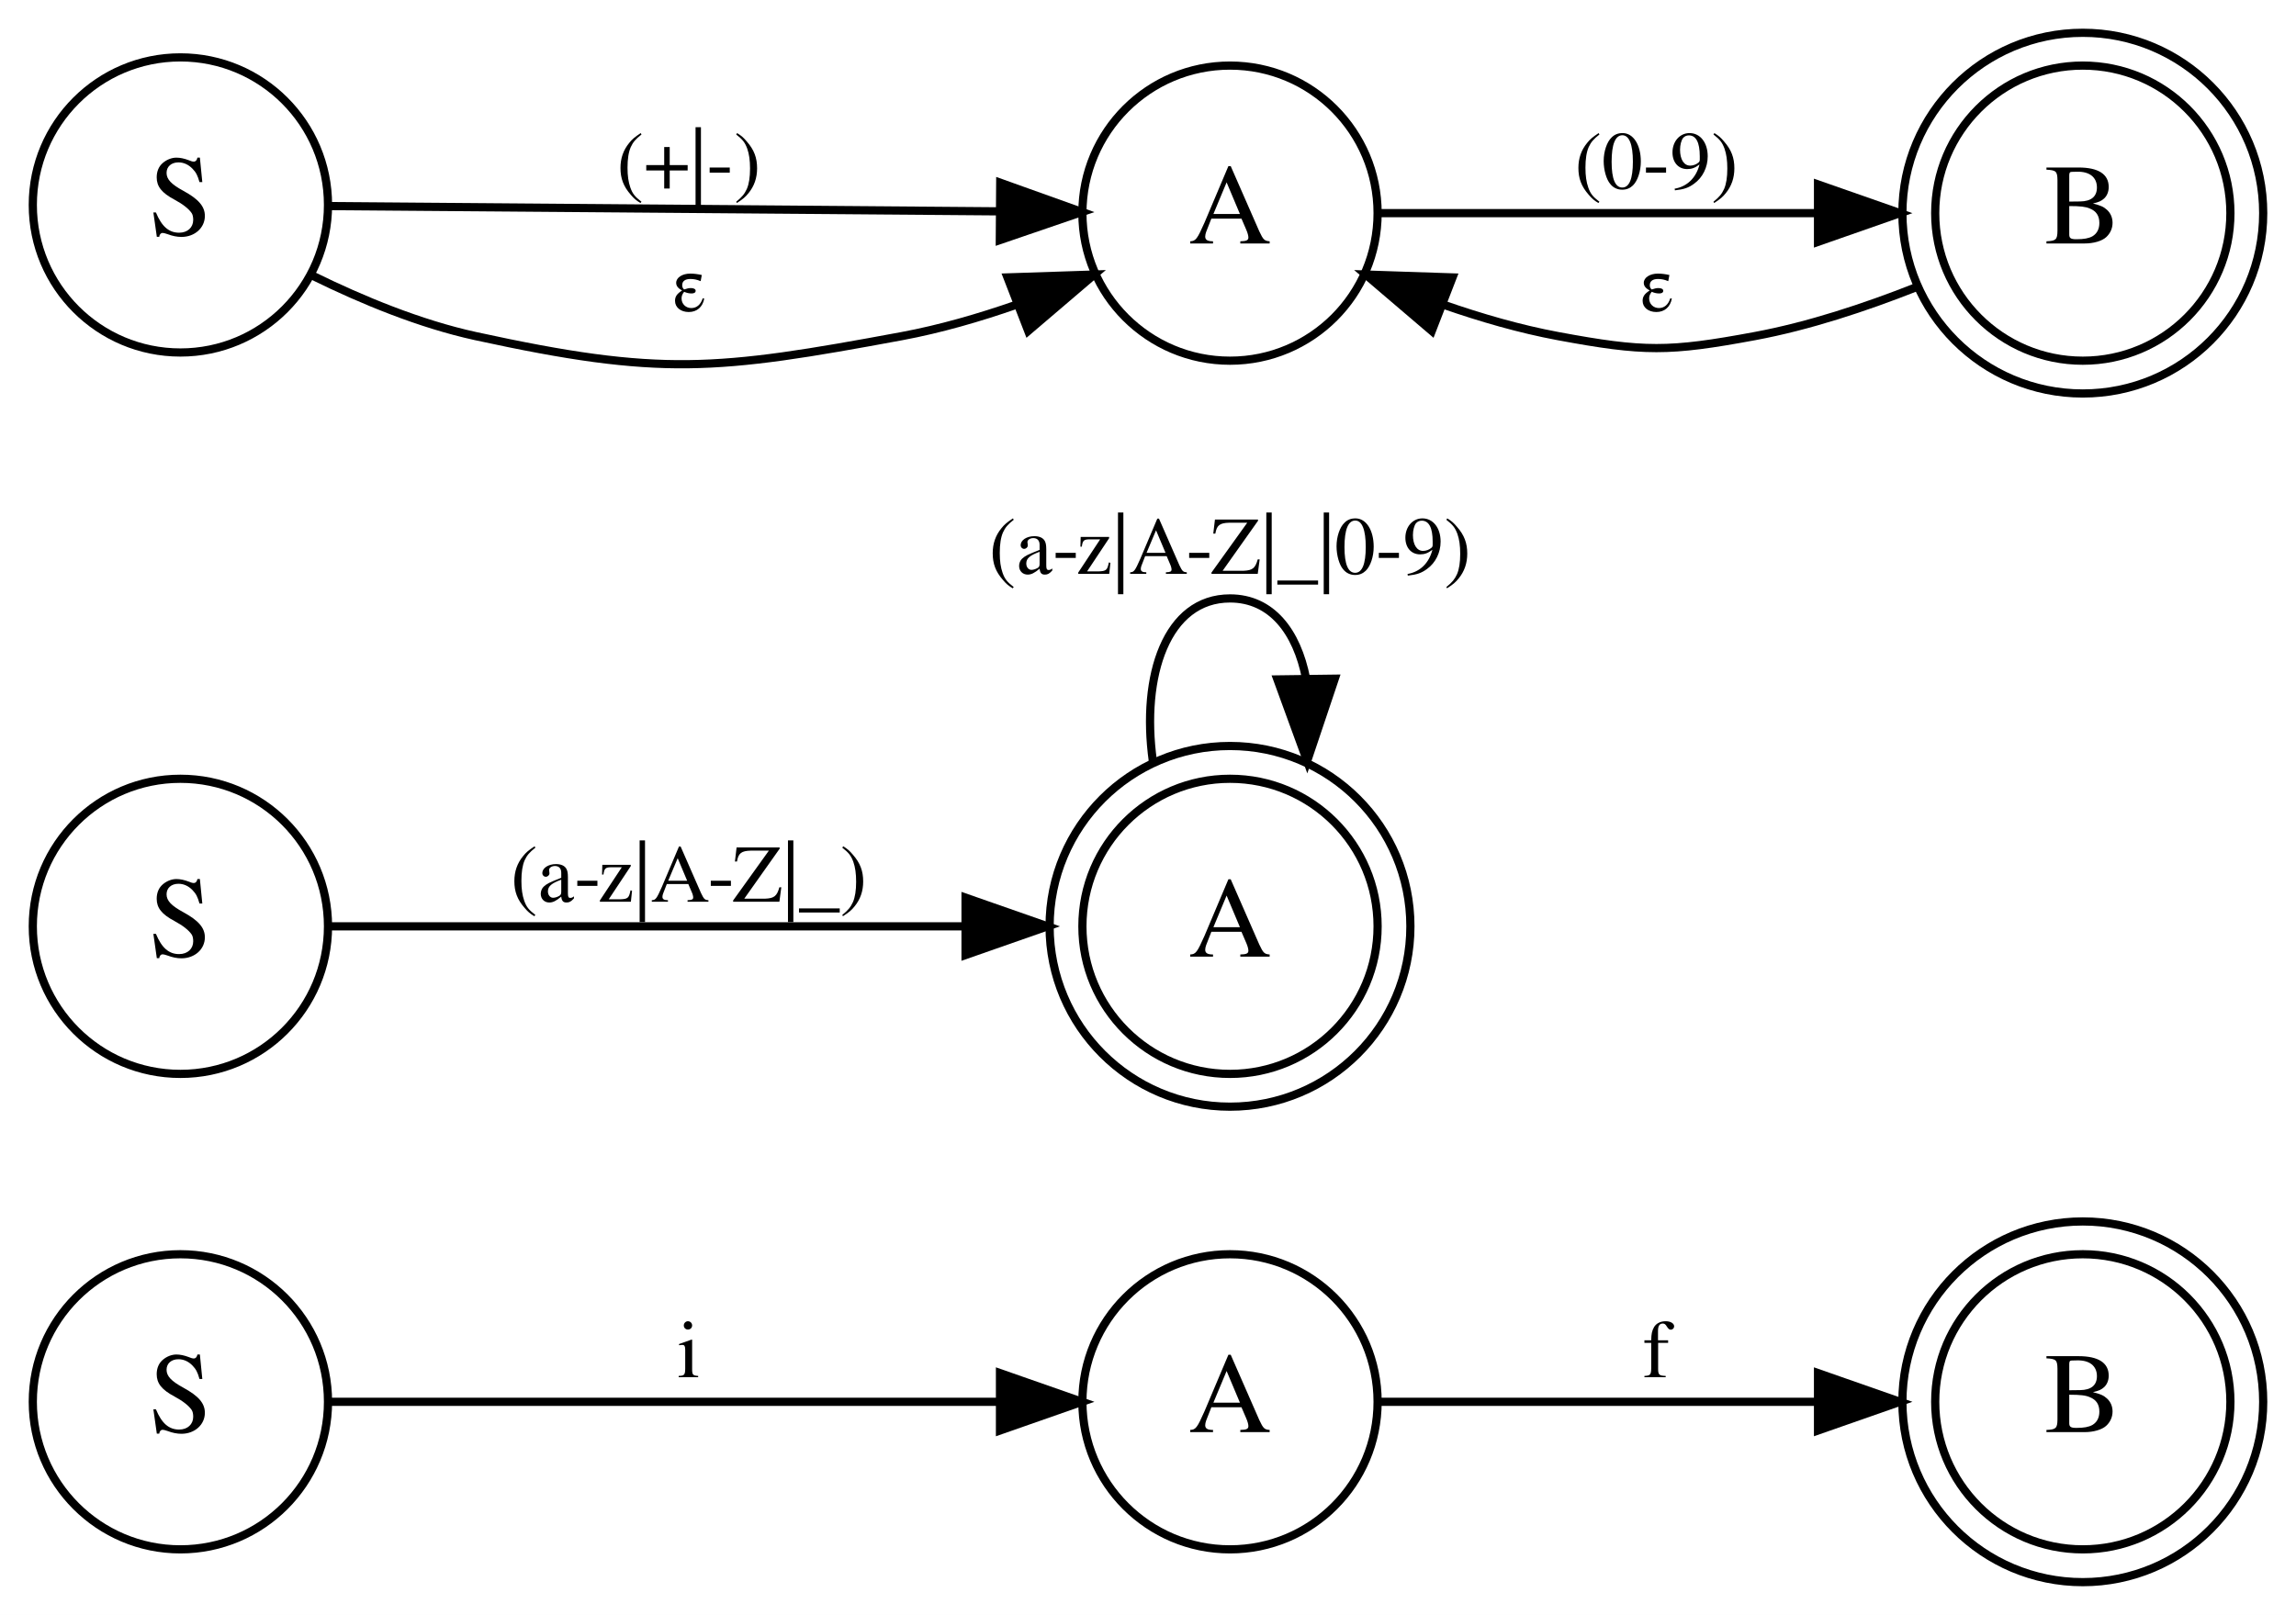
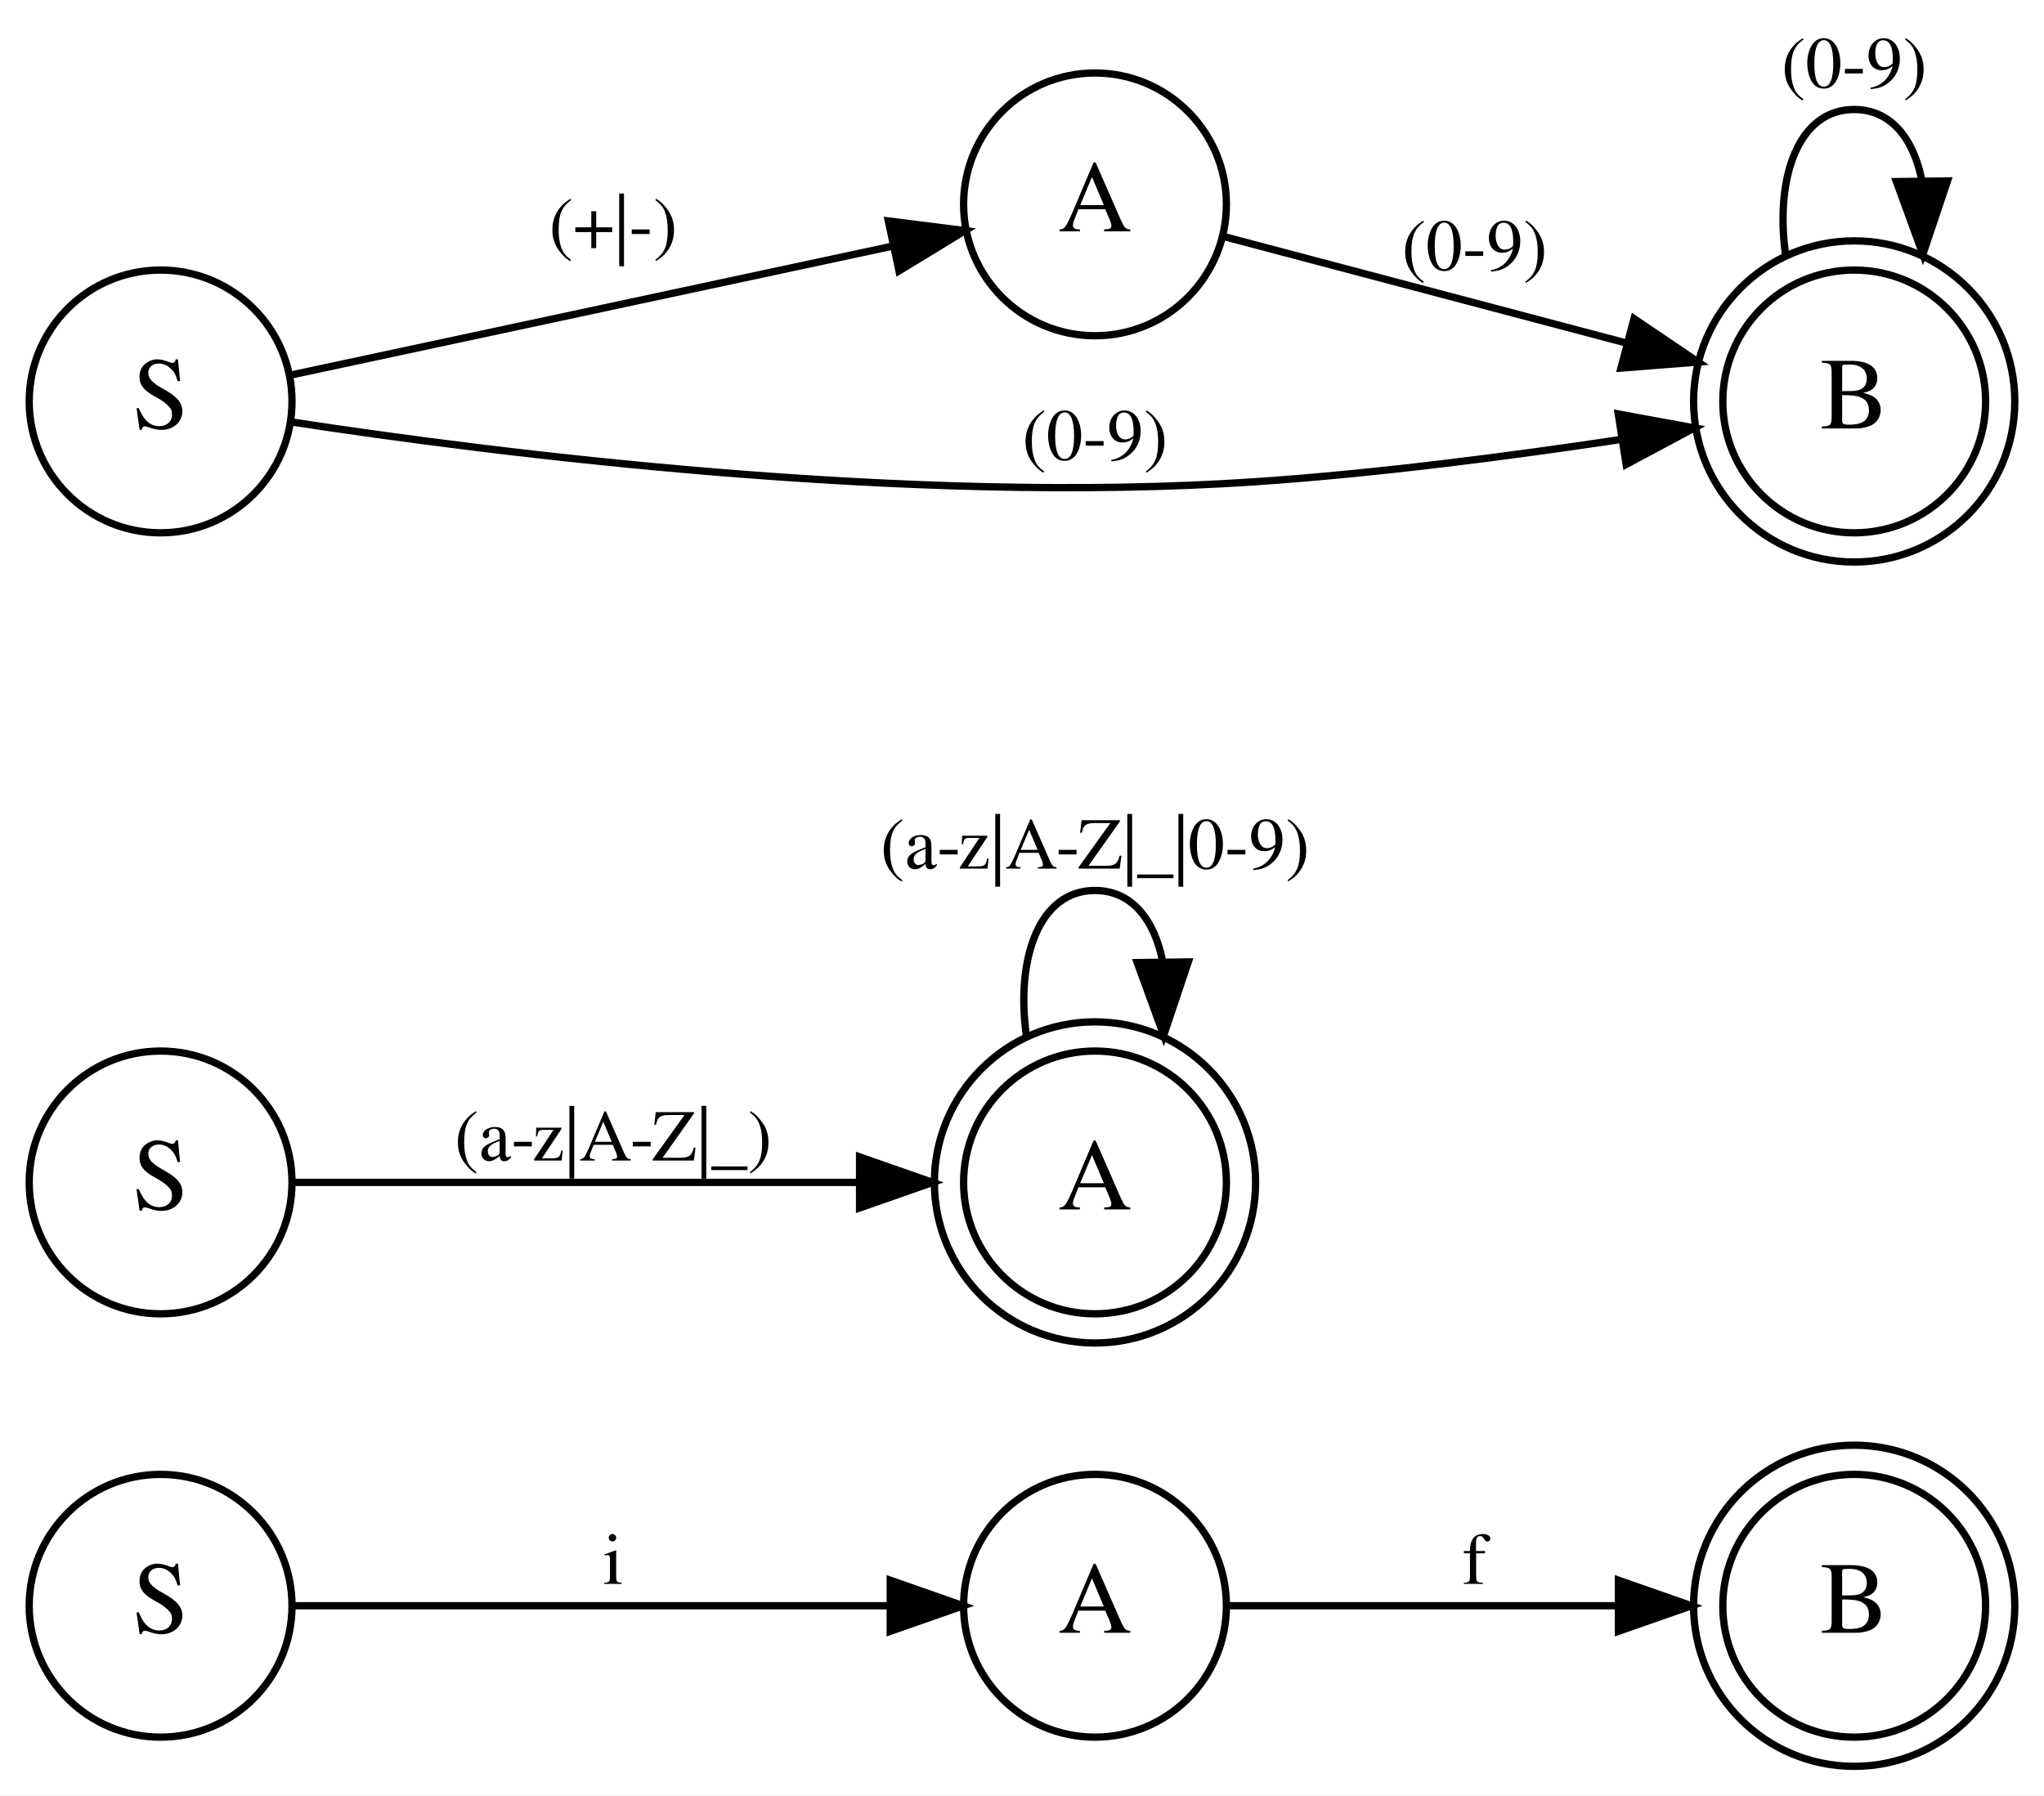
- <svg xmlns="http://www.w3.org/2000/svg" width="280pt" height="197pt" viewBox="0.00 0.00 280.00 197.00">
-   <g id="graph0" class="graph" transform="scale(1 1) rotate(0) translate(4 193)">
-     <polygon fill="white" stroke="transparent" points="-4,4 -4,-193 276,-193 276,4 -4,4" />
+ <svg xmlns="http://www.w3.org/2000/svg" width="280pt" height="246pt" viewBox="0.00 0.00 280.00 246.00">
+   <g id="graph0" class="graph" transform="scale(1 1) rotate(0) translate(4 242)">
+     <polygon fill="white" stroke="transparent" points="-4,4 -4,-242 276,-242 276,4 -4,4" />
    <g id="node1" class="node">
      <ellipse fill="none" stroke="black" cx="18" cy="-22" rx="18" ry="18" />
      <text text-anchor="middle" x="18" y="-18.3" font-family="Times,serif" font-size="14.00">S</text>
    </g>
    <g id="node2" class="node">
      <ellipse fill="none" stroke="black" cx="146" cy="-22" rx="18" ry="18" />
      <text text-anchor="middle" x="146" y="-18.3" font-family="Times,serif" font-size="14.00">A</text>
    </g>
    <g id="edge1" class="edge">
      <path fill="none" stroke="black" d="M36.26,-22C57.27,-22 93.03,-22 117.77,-22" />
      <polygon fill="black" stroke="black" points="117.95,-25.5 127.95,-22 117.95,-18.5 117.95,-25.5" />
      <text text-anchor="middle" x="80" y="-25" font-family="Times,serif" font-size="10.00">i</text>
    </g>
    <g id="node3" class="node">
      <ellipse fill="none" stroke="black" cx="250" cy="-22" rx="18" ry="18" />
      <ellipse fill="none" stroke="black" cx="250" cy="-22" rx="22" ry="22" />
      <text text-anchor="middle" x="250" y="-18.3" font-family="Times,serif" font-size="14.00">B</text>
    </g>
    <g id="edge2" class="edge">
      <path fill="none" stroke="black" d="M164.3,-22C178.8,-22 199.87,-22 217.37,-22" />
      <polygon fill="black" stroke="black" points="217.71,-25.5 227.71,-22 217.71,-18.5 217.71,-25.5" />
      <text text-anchor="middle" x="198" y="-25" font-family="Times,serif" font-size="10.00">f</text>
    </g>
    <g id="node4" class="node">
      <ellipse fill="none" stroke="black" cx="18" cy="-80" rx="18" ry="18" />
      <text text-anchor="middle" x="18" y="-76.3" font-family="Times,serif" font-size="14.00">S</text>
    </g>
    <g id="node5" class="node">
      <ellipse fill="none" stroke="black" cx="146" cy="-80" rx="18" ry="18" />
      <ellipse fill="none" stroke="black" cx="146" cy="-80" rx="22" ry="22" />
      <text text-anchor="middle" x="146" y="-76.3" font-family="Times,serif" font-size="14.00">A</text>
    </g>
    <g id="edge3" class="edge">
      <path fill="none" stroke="black" d="M36.26,-80C56.1,-80 89.08,-80 113.53,-80" />
      <polygon fill="black" stroke="black" points="113.75,-83.5 123.75,-80 113.75,-76.5 113.75,-83.5" />
      <text text-anchor="middle" x="80" y="-83" font-family="Times,serif" font-size="10.00">(a-z|A-Z|_)</text>
    </g>
    <g id="edge4" class="edge">
      <path fill="none" stroke="black" d="M136.59,-100.17C135.15,-110.6 138.28,-120 146,-120 151.07,-120 154.16,-115.95 155.28,-110.22" />
      <polygon fill="black" stroke="black" points="158.78,-110.21 155.41,-100.17 151.78,-110.12 158.78,-110.21" />
      <text text-anchor="middle" x="146" y="-123" font-family="Times,serif" font-size="10.00">(a-z|A-Z|_|0-9)</text>
    </g>
    <g id="node6" class="node">
-       <ellipse fill="none" stroke="black" cx="18" cy="-168" rx="18" ry="18" />
-       <text text-anchor="middle" x="18" y="-164.3" font-family="Times,serif" font-size="14.00">S</text>
+       <ellipse fill="none" stroke="black" cx="18" cy="-187" rx="18" ry="18" />
+       <text text-anchor="middle" x="18" y="-183.3" font-family="Times,serif" font-size="14.00">S</text>
    </g>
    <g id="node7" class="node">
-       <ellipse fill="none" stroke="black" cx="146" cy="-167" rx="18" ry="18" />
-       <text text-anchor="middle" x="146" y="-163.3" font-family="Times,serif" font-size="14.00">A</text>
+       <ellipse fill="none" stroke="black" cx="146" cy="-214" rx="18" ry="18" />
+       <text text-anchor="middle" x="146" y="-210.3" font-family="Times,serif" font-size="14.00">A</text>
    </g>
    <g id="edge5" class="edge">
-       <path fill="none" stroke="black" d="M36.26,-167.86C57.27,-167.7 93.03,-167.41 117.77,-167.22" />
-       <polygon fill="black" stroke="black" points="117.98,-170.71 127.95,-167.14 117.93,-163.71 117.98,-170.71" />
-       <text text-anchor="middle" x="80" y="-170" font-family="Times,serif" font-size="10.00">(+|-)</text>
+       <path fill="none" stroke="black" d="M35.73,-190.59C56.82,-195.1 93.32,-202.93 118.28,-208.28" />
+       <polygon fill="black" stroke="black" points="117.69,-211.73 128.2,-210.4 119.15,-204.88 117.69,-211.73" />
+       <text text-anchor="middle" x="80" y="-208" font-family="Times,serif" font-size="10.00">(+|-)</text>
+     </g>
+     <g id="node8" class="node">
+       <ellipse fill="none" stroke="black" cx="250" cy="-187" rx="18" ry="18" />
+       <ellipse fill="none" stroke="black" cx="250" cy="-187" rx="22" ry="22" />
+       <text text-anchor="middle" x="250" y="-183.3" font-family="Times,serif" font-size="14.00">B</text>
    </g>
    <g id="edge6" class="edge">
-       <path fill="none" stroke="black" d="M34.18,-159.34C40.16,-156.4 47.21,-153.48 54,-152 76.58,-147.08 83.28,-147.78 106,-152 110.62,-152.86 115.4,-154.24 119.96,-155.83" />
-       <polygon fill="black" stroke="black" points="118.86,-159.16 129.45,-159.51 121.39,-152.63 118.86,-159.16" />
-       <text text-anchor="middle" x="80" y="-155" font-family="Times,serif" font-size="10.00">ε</text>
-     </g>
-     <g id="node8" class="node">
-       <ellipse fill="none" stroke="black" cx="250" cy="-167" rx="18" ry="18" />
-       <ellipse fill="none" stroke="black" cx="250" cy="-167" rx="22" ry="22" />
-       <text text-anchor="middle" x="250" y="-163.3" font-family="Times,serif" font-size="14.00">B</text>
+       <path fill="none" stroke="black" d="M35.98,-184.18C63.63,-179.95 120.12,-172.76 168,-176 184.52,-177.12 202.81,-179.5 217.82,-181.76" />
+       <polygon fill="black" stroke="black" points="217.68,-185.28 228.1,-183.37 218.76,-178.37 217.68,-185.28" />
+       <text text-anchor="middle" x="146" y="-179" font-family="Times,serif" font-size="10.00">(0-9)</text>
    </g>
    <g id="edge7" class="edge">
-       <path fill="none" stroke="black" d="M164.3,-167C178.8,-167 199.87,-167 217.37,-167" />
-       <polygon fill="black" stroke="black" points="217.71,-170.5 227.71,-167 217.71,-163.5 217.71,-170.5" />
-       <text text-anchor="middle" x="198" y="-170" font-family="Times,serif" font-size="10.00">(0-9)</text>
+       <path fill="none" stroke="black" d="M163.84,-209.54C178.76,-205.59 200.91,-199.73 218.87,-194.98" />
+       <polygon fill="black" stroke="black" points="219.84,-198.34 228.62,-192.4 218.05,-191.57 219.84,-198.34" />
+       <text text-anchor="middle" x="198" y="-205" font-family="Times,serif" font-size="10.00">(0-9)</text>
    </g>
    <g id="edge8" class="edge">
-       <path fill="none" stroke="black" d="M229.57,-157.92C223.44,-155.5 216.56,-153.22 210,-152 199.51,-150.05 196.49,-150.05 186,-152 181.38,-152.86 176.6,-154.24 172.04,-155.83" />
-       <polygon fill="black" stroke="black" points="170.61,-152.63 162.55,-159.51 173.14,-159.16 170.61,-152.63" />
-       <text text-anchor="middle" x="198" y="-155" font-family="Times,serif" font-size="10.00">ε</text>
+       <path fill="none" stroke="black" d="M240.59,-207.17C239.15,-217.6 242.28,-227 250,-227 255.07,-227 258.16,-222.95 259.28,-217.22" />
+       <polygon fill="black" stroke="black" points="262.78,-217.21 259.41,-207.17 255.78,-217.12 262.78,-217.21" />
+       <text text-anchor="middle" x="250" y="-230" font-family="Times,serif" font-size="10.00">(0-9)</text>
    </g>
  </g>
</svg>
